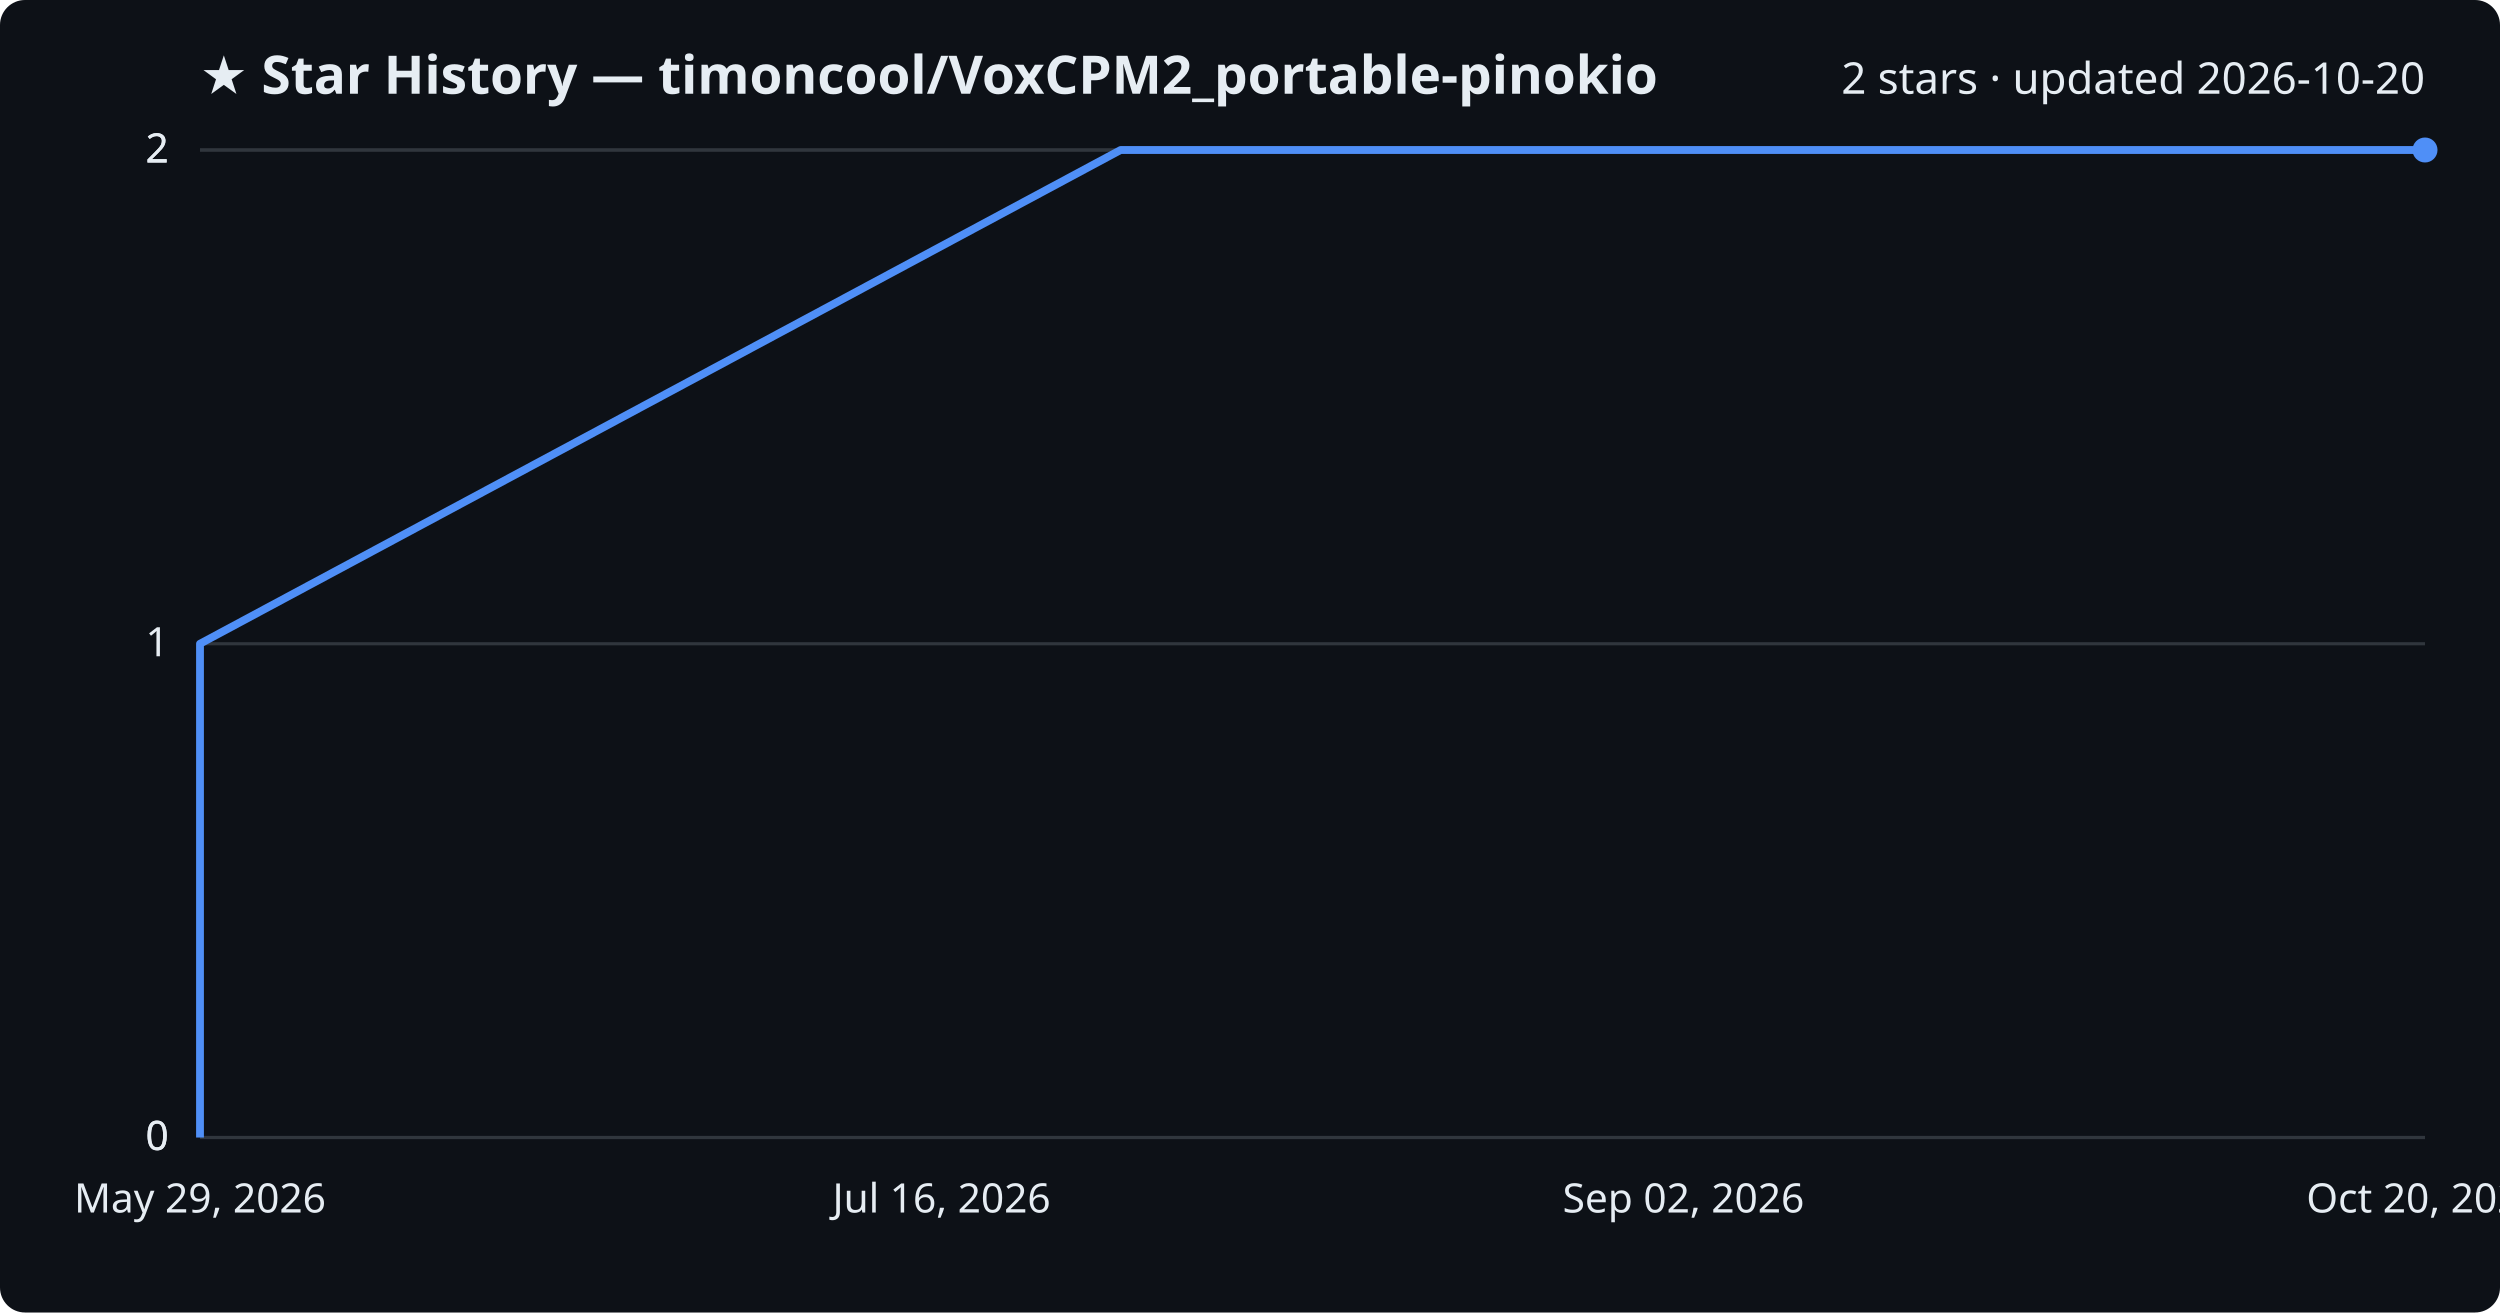
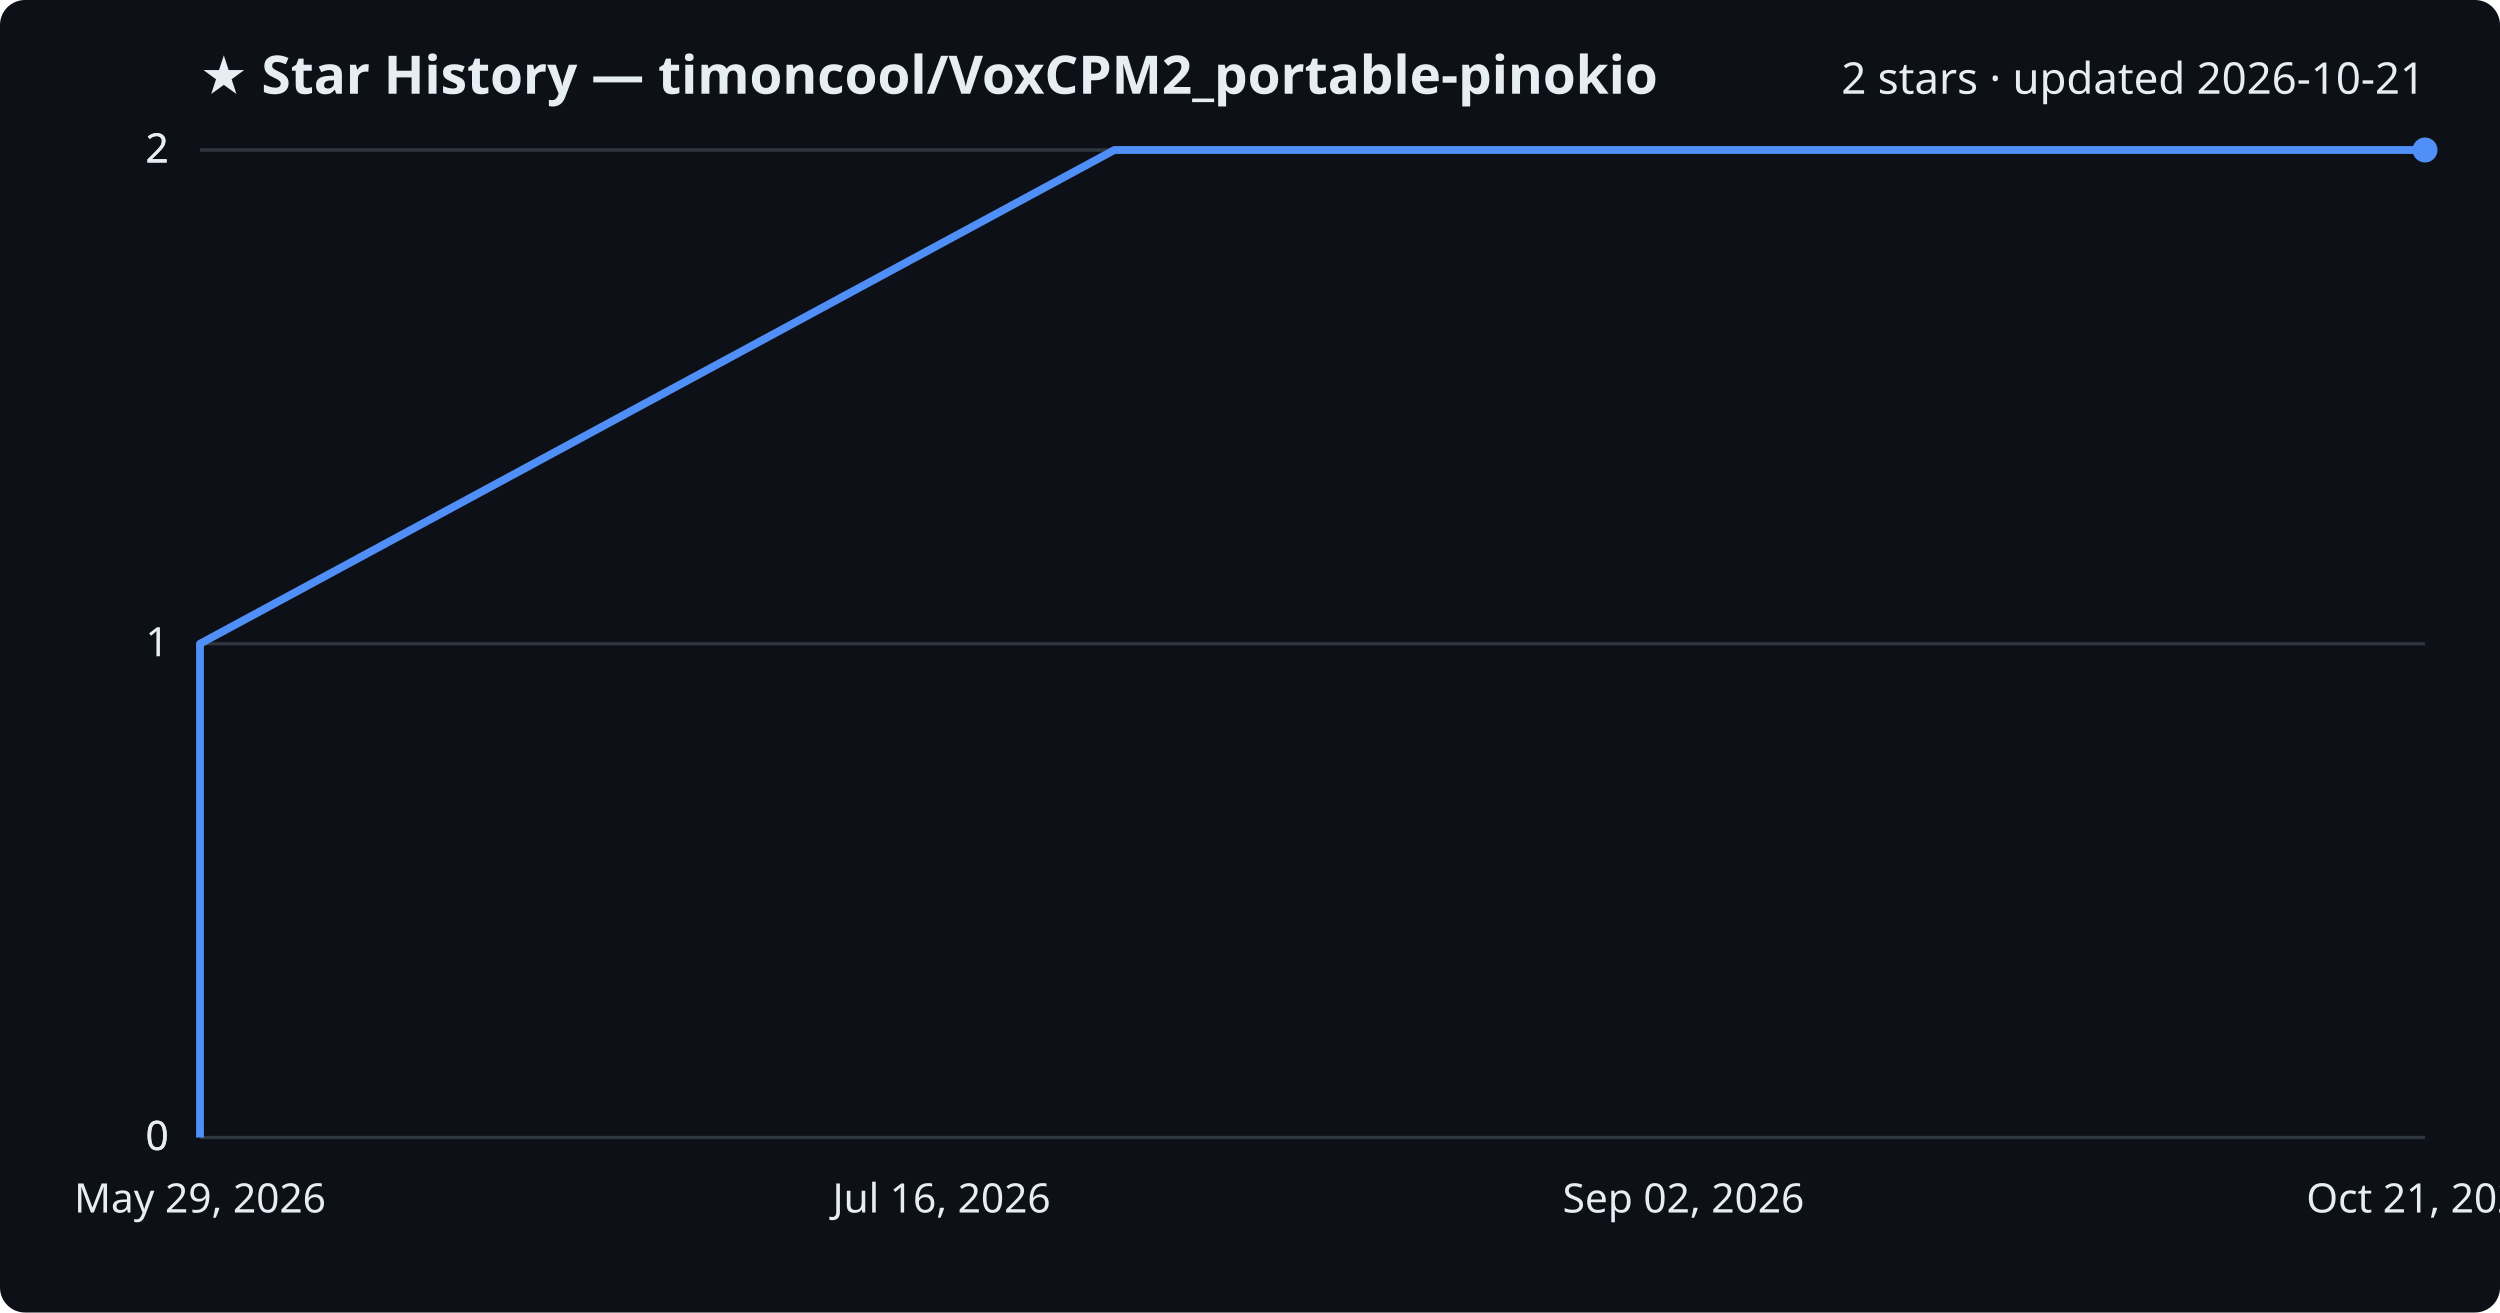
<svg xmlns="http://www.w3.org/2000/svg" viewBox="0 0 800 420" font-family="Segoe UI, sans-serif">
  <rect width="800" height="420" fill="#0d1117" rx="8" />
  <text x="64" y="30" fill="#e6edf3" font-size="17" font-weight="700">★ Star History — timoncool/VoxCPM2_portable-pinokio</text>
-   <text x="776" y="30" fill="#e6edf3" font-size="14" text-anchor="end">2 stars · updated 2026-10-20</text>
+   <text x="776" y="30" fill="#e6edf3" font-size="14" text-anchor="end">2 stars · updated 2026-10-21</text>
  <line x1="64" y1="364.0" x2="776" y2="364.0" stroke="#30363d" stroke-width="1" />
  <text x="54" y="368.0" fill="#e6edf3" font-size="13" text-anchor="end">0</text>
  <line x1="64" y1="364.0" x2="776" y2="364.0" stroke="#30363d" stroke-width="1" />
  <text x="54" y="368.0" fill="#e6edf3" font-size="13" text-anchor="end">0</text>
  <line x1="64" y1="206.0" x2="776" y2="206.0" stroke="#30363d" stroke-width="1" />
  <text x="54" y="210.0" fill="#e6edf3" font-size="13" text-anchor="end">1</text>
  <line x1="64" y1="48.0" x2="776" y2="48.0" stroke="#30363d" stroke-width="1" />
  <text x="54" y="52.0" fill="#e6edf3" font-size="13" text-anchor="end">2</text>
  <line x1="64" y1="48.0" x2="776" y2="48.0" stroke="#30363d" stroke-width="1" />
  <text x="54" y="52.0" fill="#e6edf3" font-size="13" text-anchor="end">2</text>
-   <path d="M64.0,364.0 L64.0,206.0 L358.6,48.0 L776.0,48.0" fill="none" stroke="#4f8ff7" stroke-width="2.5" stroke-linejoin="round" />
+   <path d="M64.0,364.0 L64.0,206.0 L356.6,48.0 L776.0,48.0" fill="none" stroke="#4f8ff7" stroke-width="2.5" stroke-linejoin="round" />
  <circle cx="776.0" cy="48.0" r="4" fill="#4f8ff7" />
  <text x="64.0" y="388" fill="#e6edf3" font-size="13" text-anchor="middle">May 29, 2026</text>
  <text x="301.3" y="388" fill="#e6edf3" font-size="13" text-anchor="middle">Jul 16, 2026</text>
  <text x="538.7" y="388" fill="#e6edf3" font-size="13" text-anchor="middle">Sep 02, 2026</text>
-   <text x="776.0" y="388" fill="#e6edf3" font-size="13" text-anchor="middle">Oct 20, 2026</text>
+   <text x="776.0" y="388" fill="#e6edf3" font-size="13" text-anchor="middle">Oct 21, 2026</text>
</svg>
